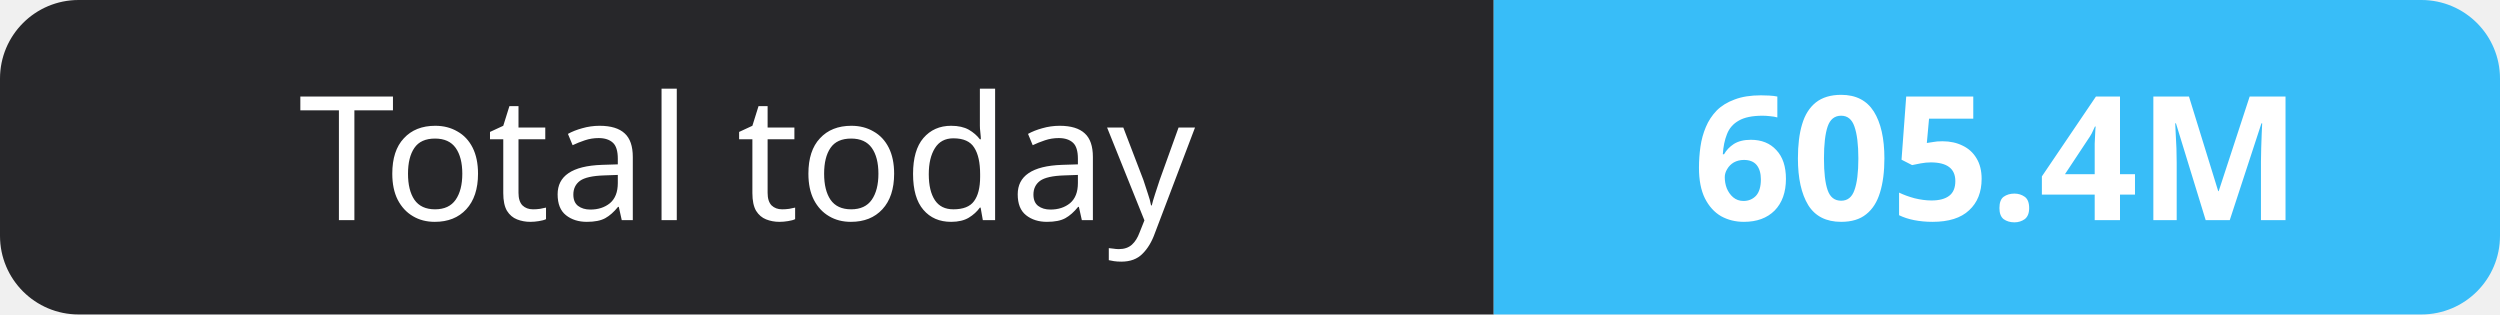
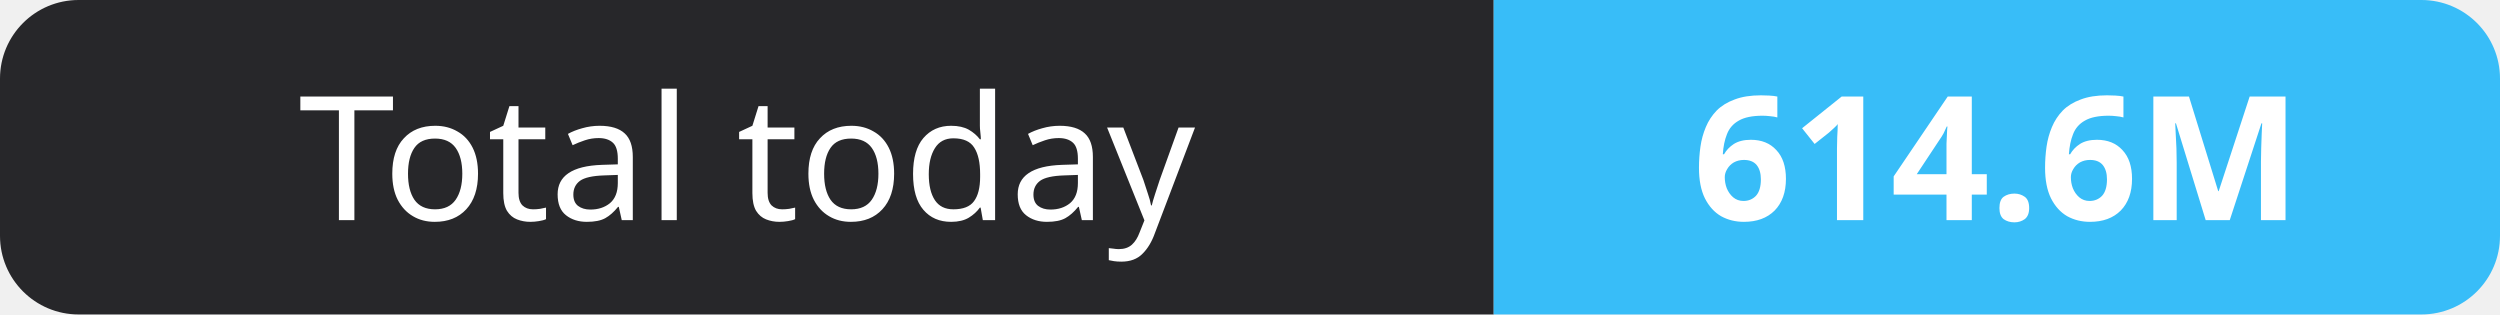
- <svg xmlns="http://www.w3.org/2000/svg" width="159" height="20" role="img" aria-label="Total today: 605.4M">
+ <svg xmlns="http://www.w3.org/2000/svg" width="159" height="20" role="img" aria-label="Total today: 614.6M">
  <clipPath id="r">
    <rect width="159" height="20" rx="5" fill="#fff" />
  </clipPath>
  <g clip-path="url(#r)">
    <rect width="95" height="20" fill="#27272a" />
    <rect x="95" width="64" height="20" fill="#38bdf8" />
  </g>
  <g fill="#fff" text-anchor="middle" font-family="Verdana,Geneva,sans-serif" font-size="11">
    <text x="47.5" y="14">Total today</text>
-     <text x="127.0" y="14" font-weight="700">605.4M</text>
+     <text x="127.0" y="14" font-weight="700">614.6M</text>
  </g>
</svg>
